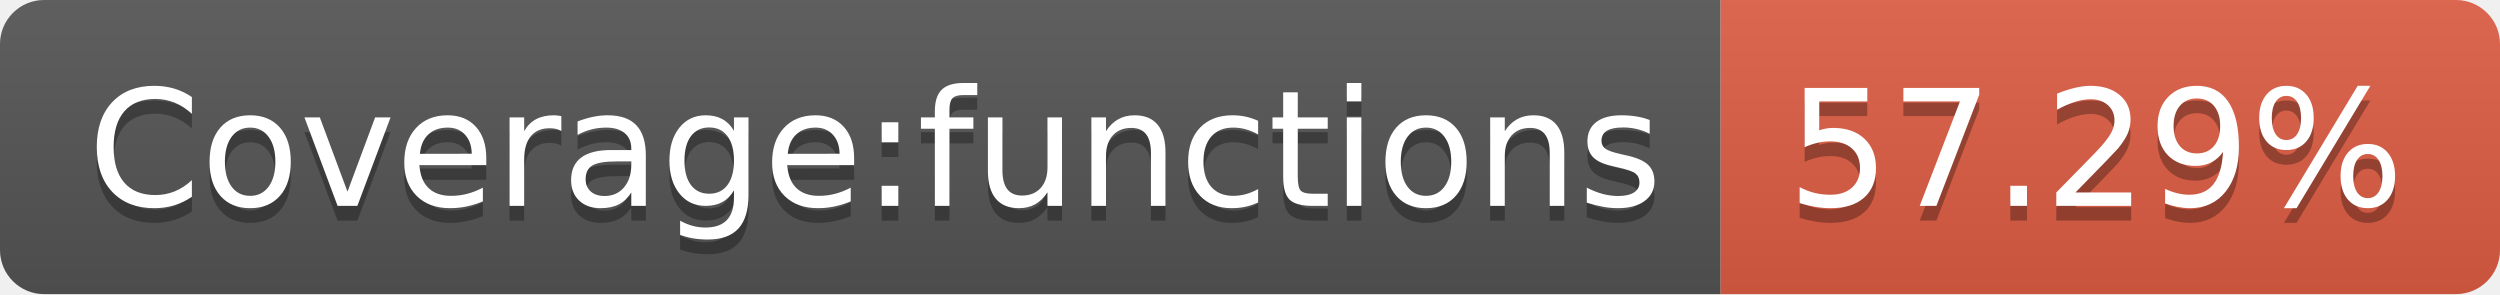
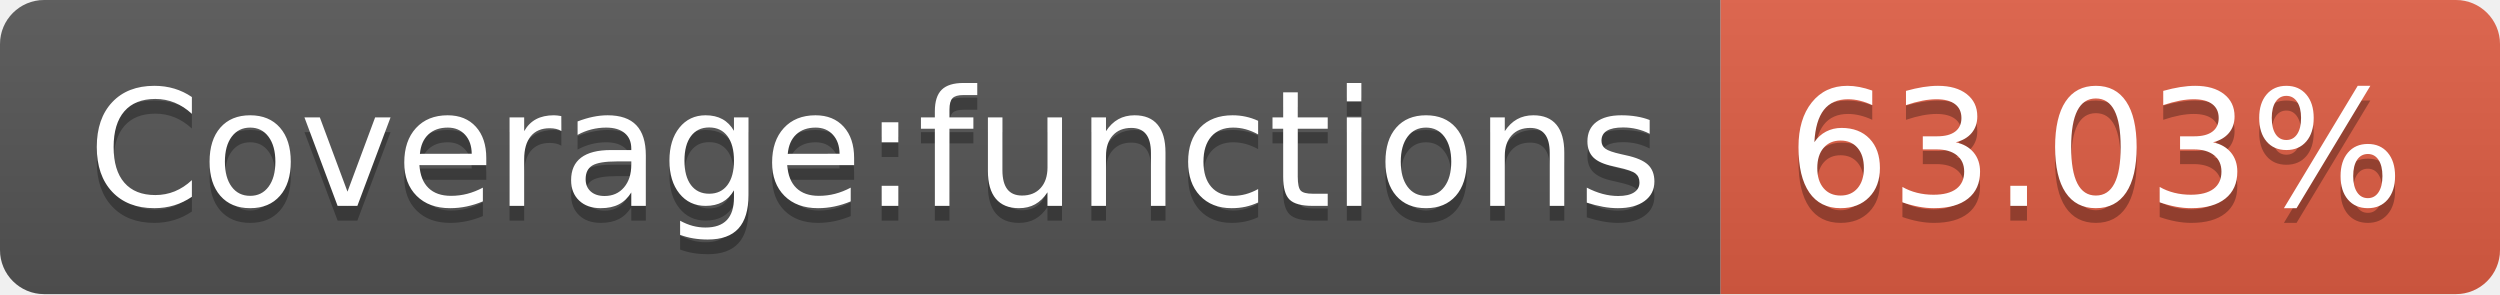
- <svg xmlns="http://www.w3.org/2000/svg" width="170" height="20" role="img" aria-label="Coverage:functions: 57.29%">
+ <svg xmlns="http://www.w3.org/2000/svg" width="170" height="20" role="img" aria-label="Coverage:functions: 63.03%">
  <linearGradient id="s" x2="0" y2="100%">
    <stop offset="0" stop-color="#bbb" stop-opacity=".1" />
    <stop offset="1" stop-opacity=".1" />
  </linearGradient>
  <clipPath id="r">
    <rect width="170" height="20" rx="3" fill="#fff" />
  </clipPath>
  <g clip-path="url(#r)">
    <rect width="117" height="20" fill="#555" />
    <rect x="117" width="53" height="20" fill="#e05d44" />
    <rect width="170" height="20" fill="url(#s)" />
  </g>
  <g fill="#fff" text-anchor="middle" font-family="Verdana,Geneva,DejaVu Sans,sans-serif" text-rendering="geometricPrecision" font-size="110">
    <text aria-hidden="true" x="595" y="150" fill="#010101" fill-opacity=".3" transform="scale(.1)" textLength="1070">Coverage:functions</text>
    <text x="595" y="140" transform="scale(.1)" fill="#fff" textLength="1070">Coverage:functions</text>
-     <text aria-hidden="true" x="1425" y="150" fill="#010101" fill-opacity=".3" transform="scale(.1)" textLength="430">57.29%</text>
-     <text x="1425" y="140" transform="scale(.1)" fill="#fff" textLength="430">57.29%</text>
+     <text aria-hidden="true" x="1425" y="150" fill="#010101" fill-opacity=".3" transform="scale(.1)" textLength="430">63.03%</text>
+     <text x="1425" y="140" transform="scale(.1)" fill="#fff" textLength="430">63.03%</text>
  </g>
</svg>
